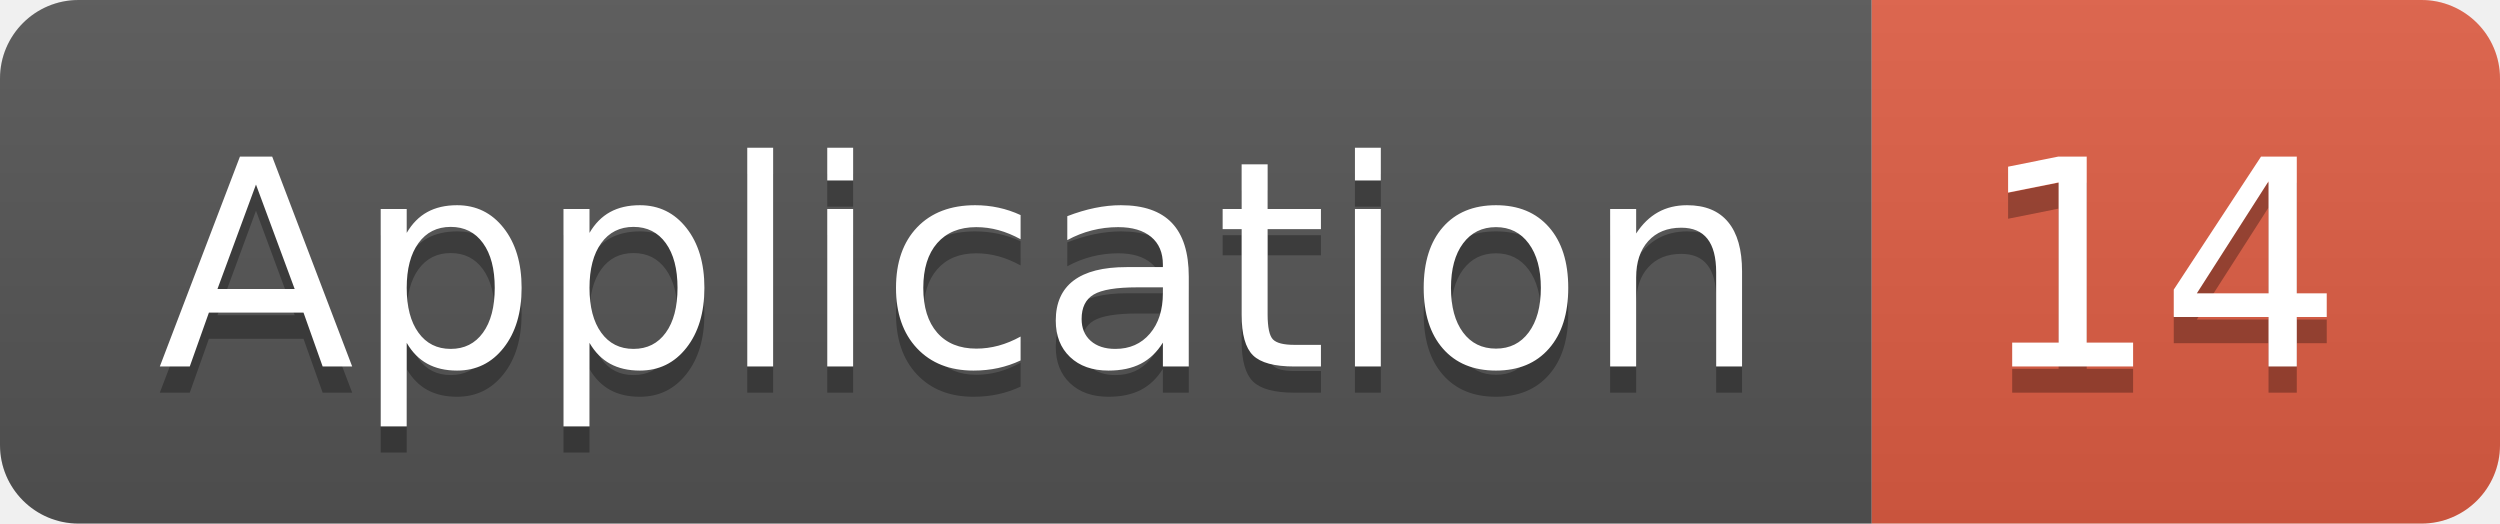
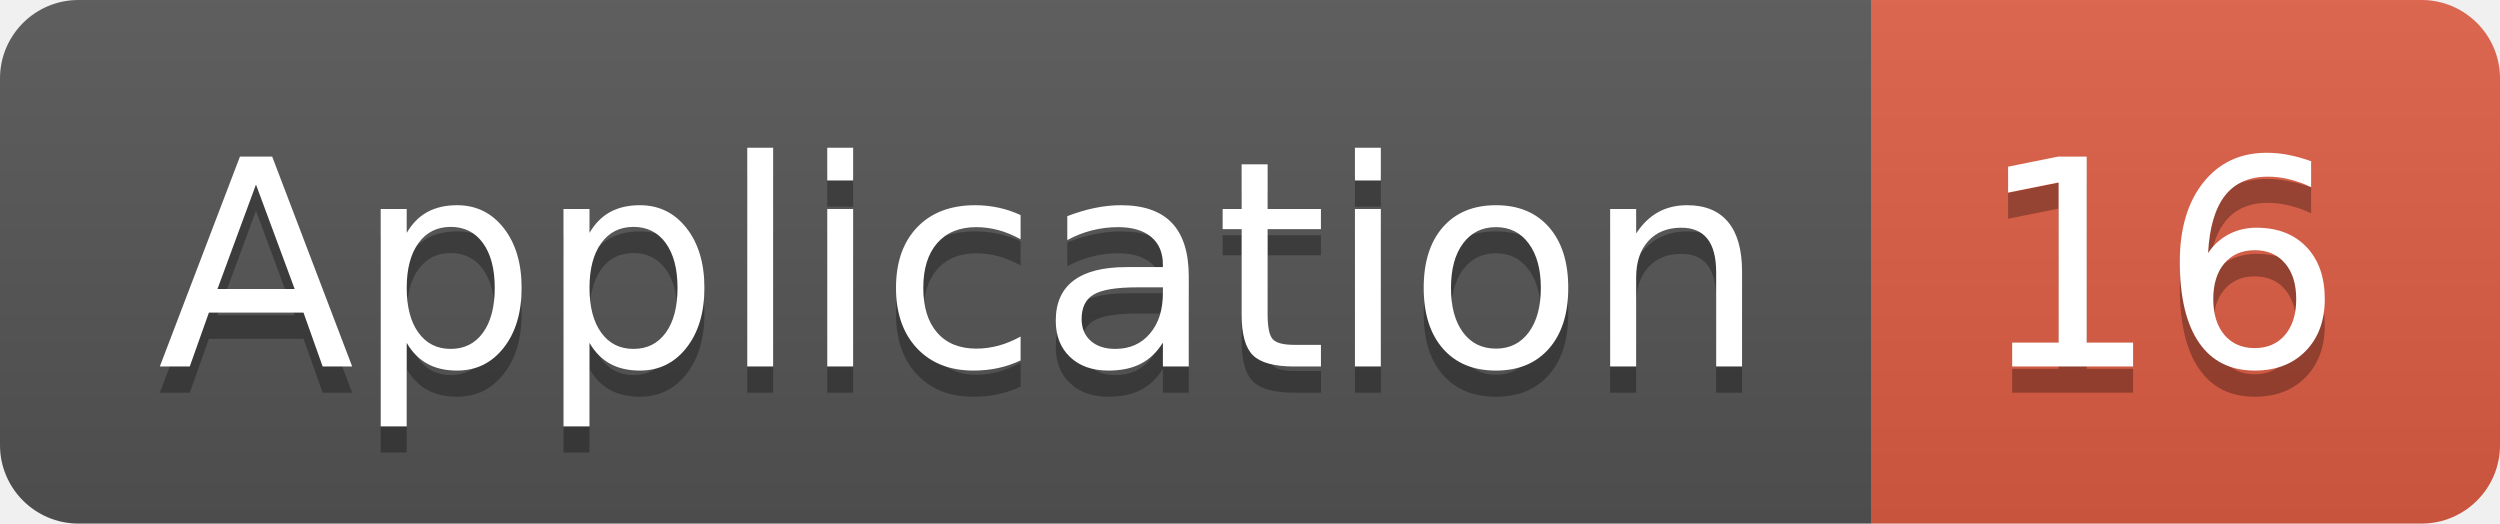
<svg xmlns="http://www.w3.org/2000/svg" width="95.5" height="20">
  <linearGradient id="smooth" x2="0" y2="100%">
    <stop offset="0" stop-color="#bbb" stop-opacity=".1" />
    <stop offset="1" stop-opacity=".1" />
  </linearGradient>
  <clipPath id="round">
    <rect width="95.5" height="20" rx="3" fill="#fff" />
  </clipPath>
  <g clip-path="url(#round)">
    <rect width="71.5" height="20" fill="#555" />
    <rect x="71.5" width="24.0" height="20" fill="#e05d44" />
    <rect width="95.5" height="20" fill="url(#smooth)" />
  </g>
  <g fill="#fff" text-anchor="middle" font-family="DejaVu Sans,Verdana,Geneva,sans-serif" font-size="110">
    <text x="367.5" y="150" fill="#010101" fill-opacity=".3" transform="scale(0.1)" textLength="615.0" lengthAdjust="spacing">Application</text>
    <text x="367.5" y="140" transform="scale(0.1)" textLength="615.0" lengthAdjust="spacing">Application</text>
-     <text x="825.0" y="150" fill="#010101" fill-opacity=".3" transform="scale(0.1)" textLength="140.0" lengthAdjust="spacing">14</text>
-     <text x="825.0" y="140" transform="scale(0.1)" textLength="140.0" lengthAdjust="spacing">14</text>
+     <text x="825.0" y="150" fill="#010101" fill-opacity=".3" transform="scale(0.1)" textLength="140.0" lengthAdjust="spacing">16</text>
+     <text x="825.0" y="140" transform="scale(0.1)" textLength="140.0" lengthAdjust="spacing">16</text>
  </g>
</svg>
